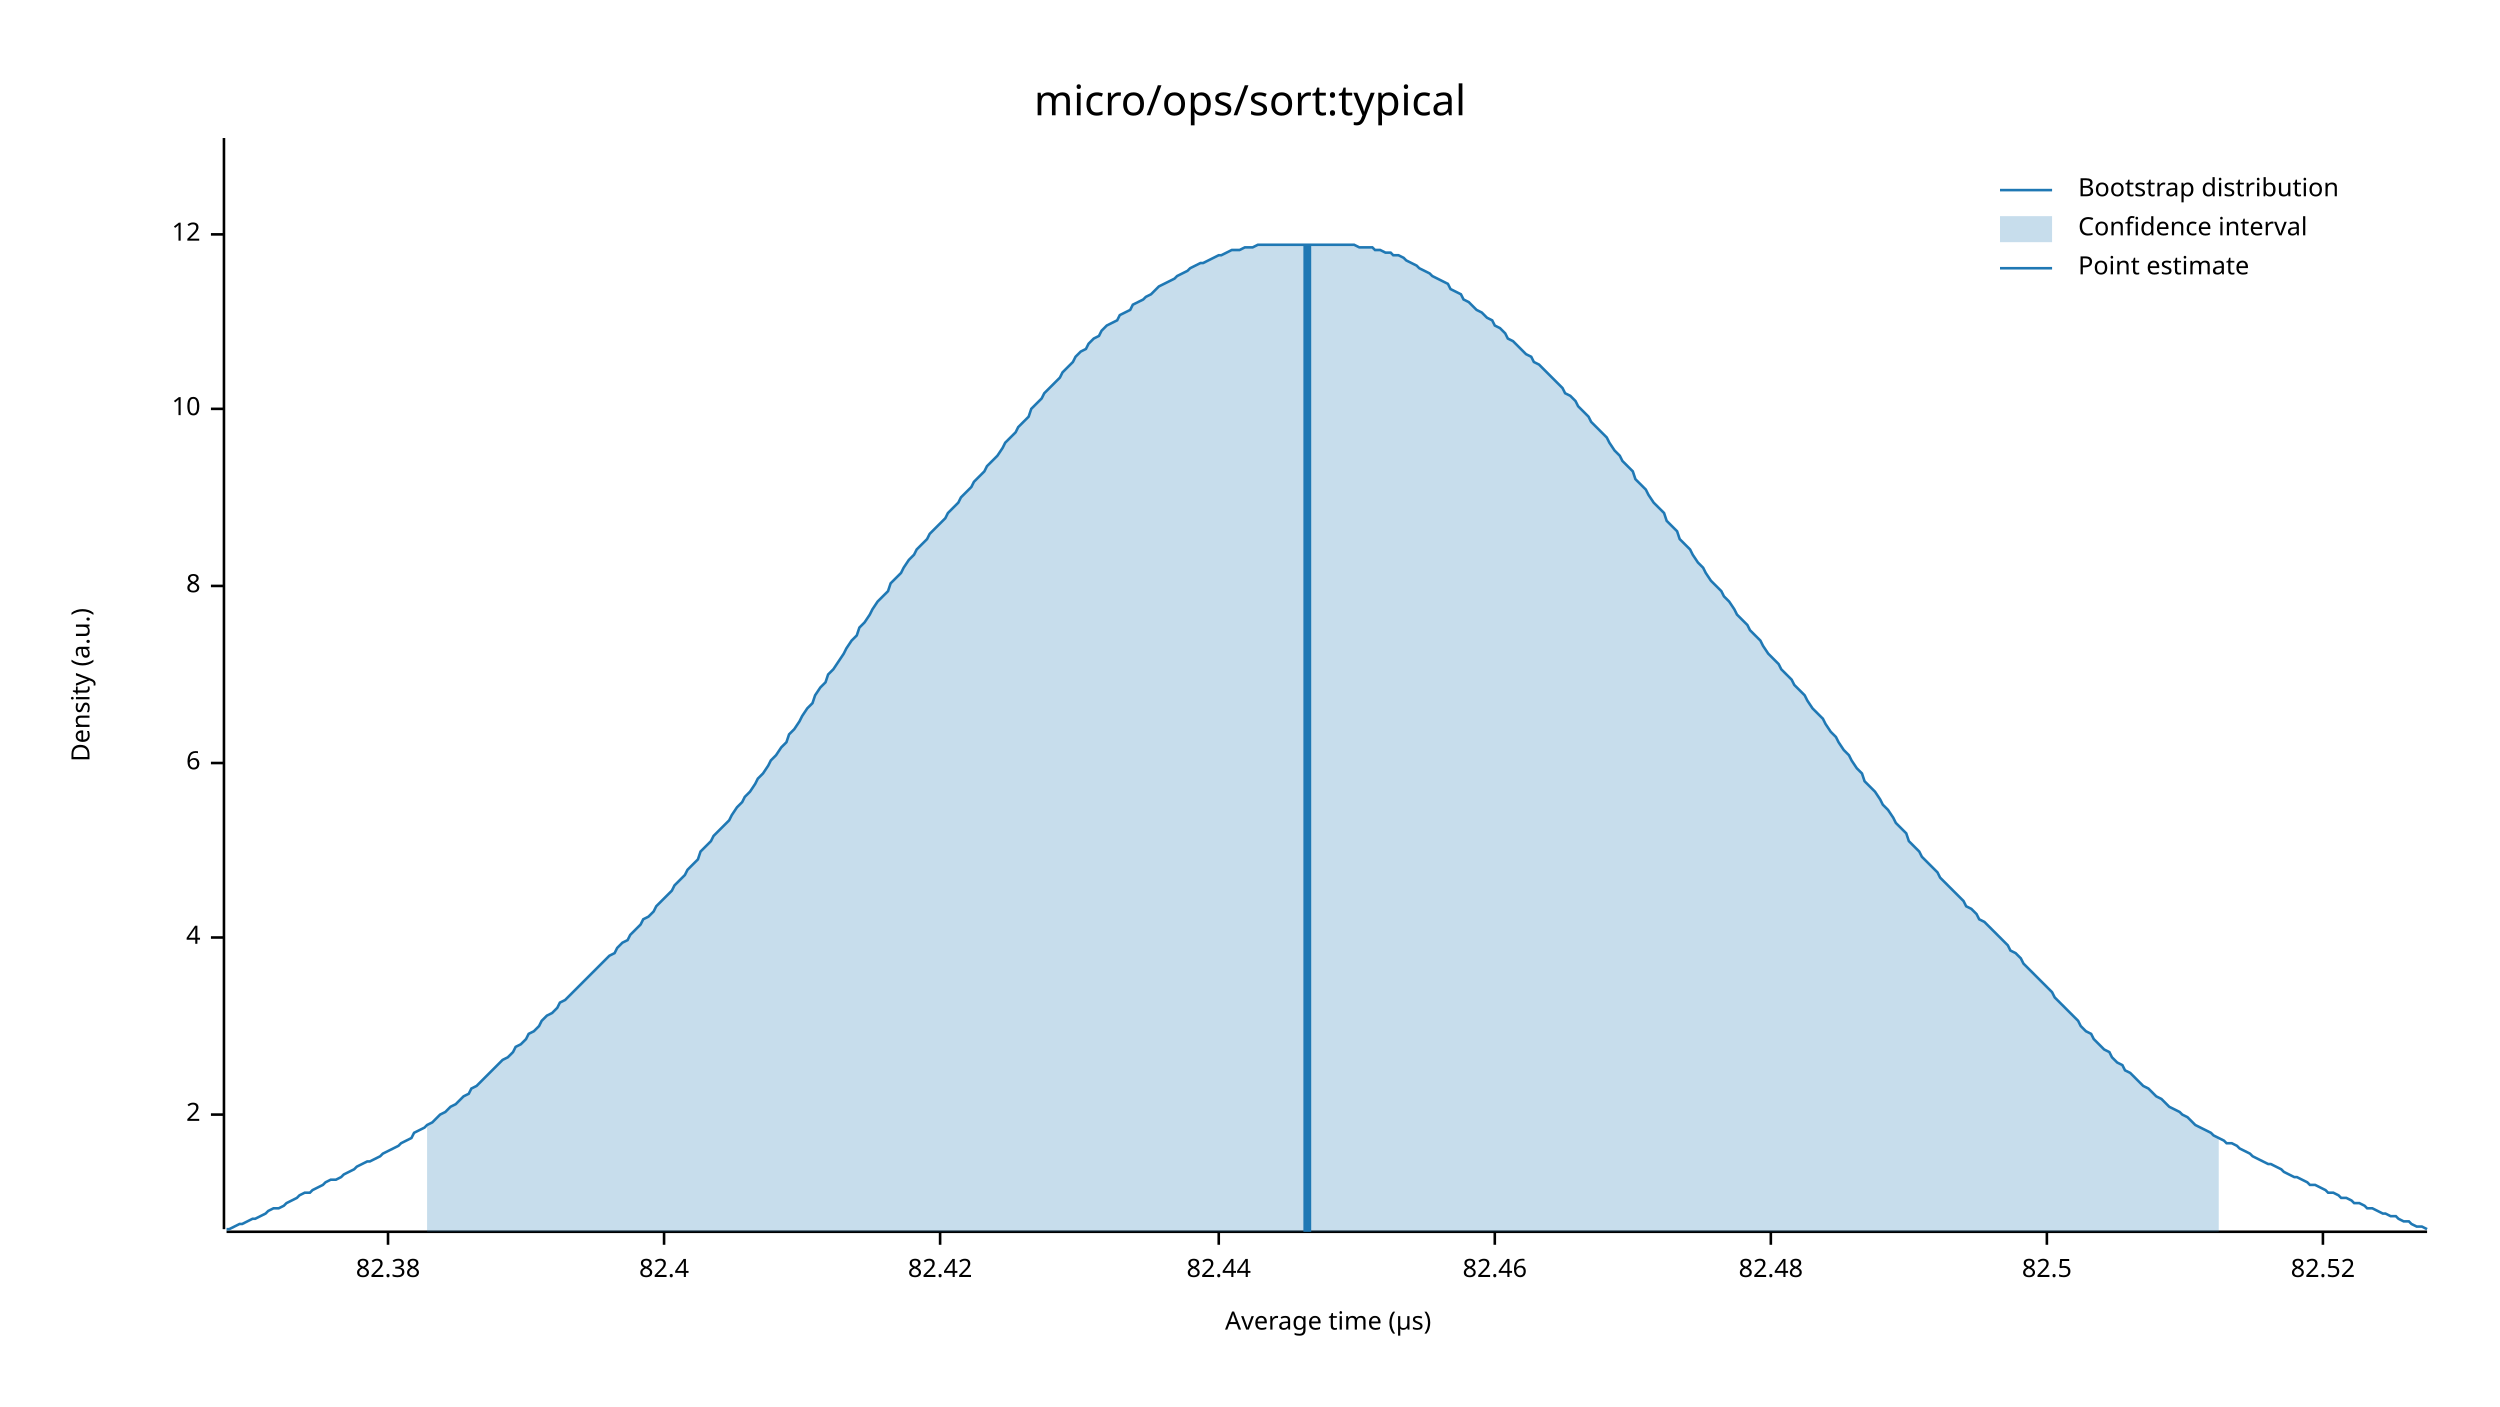
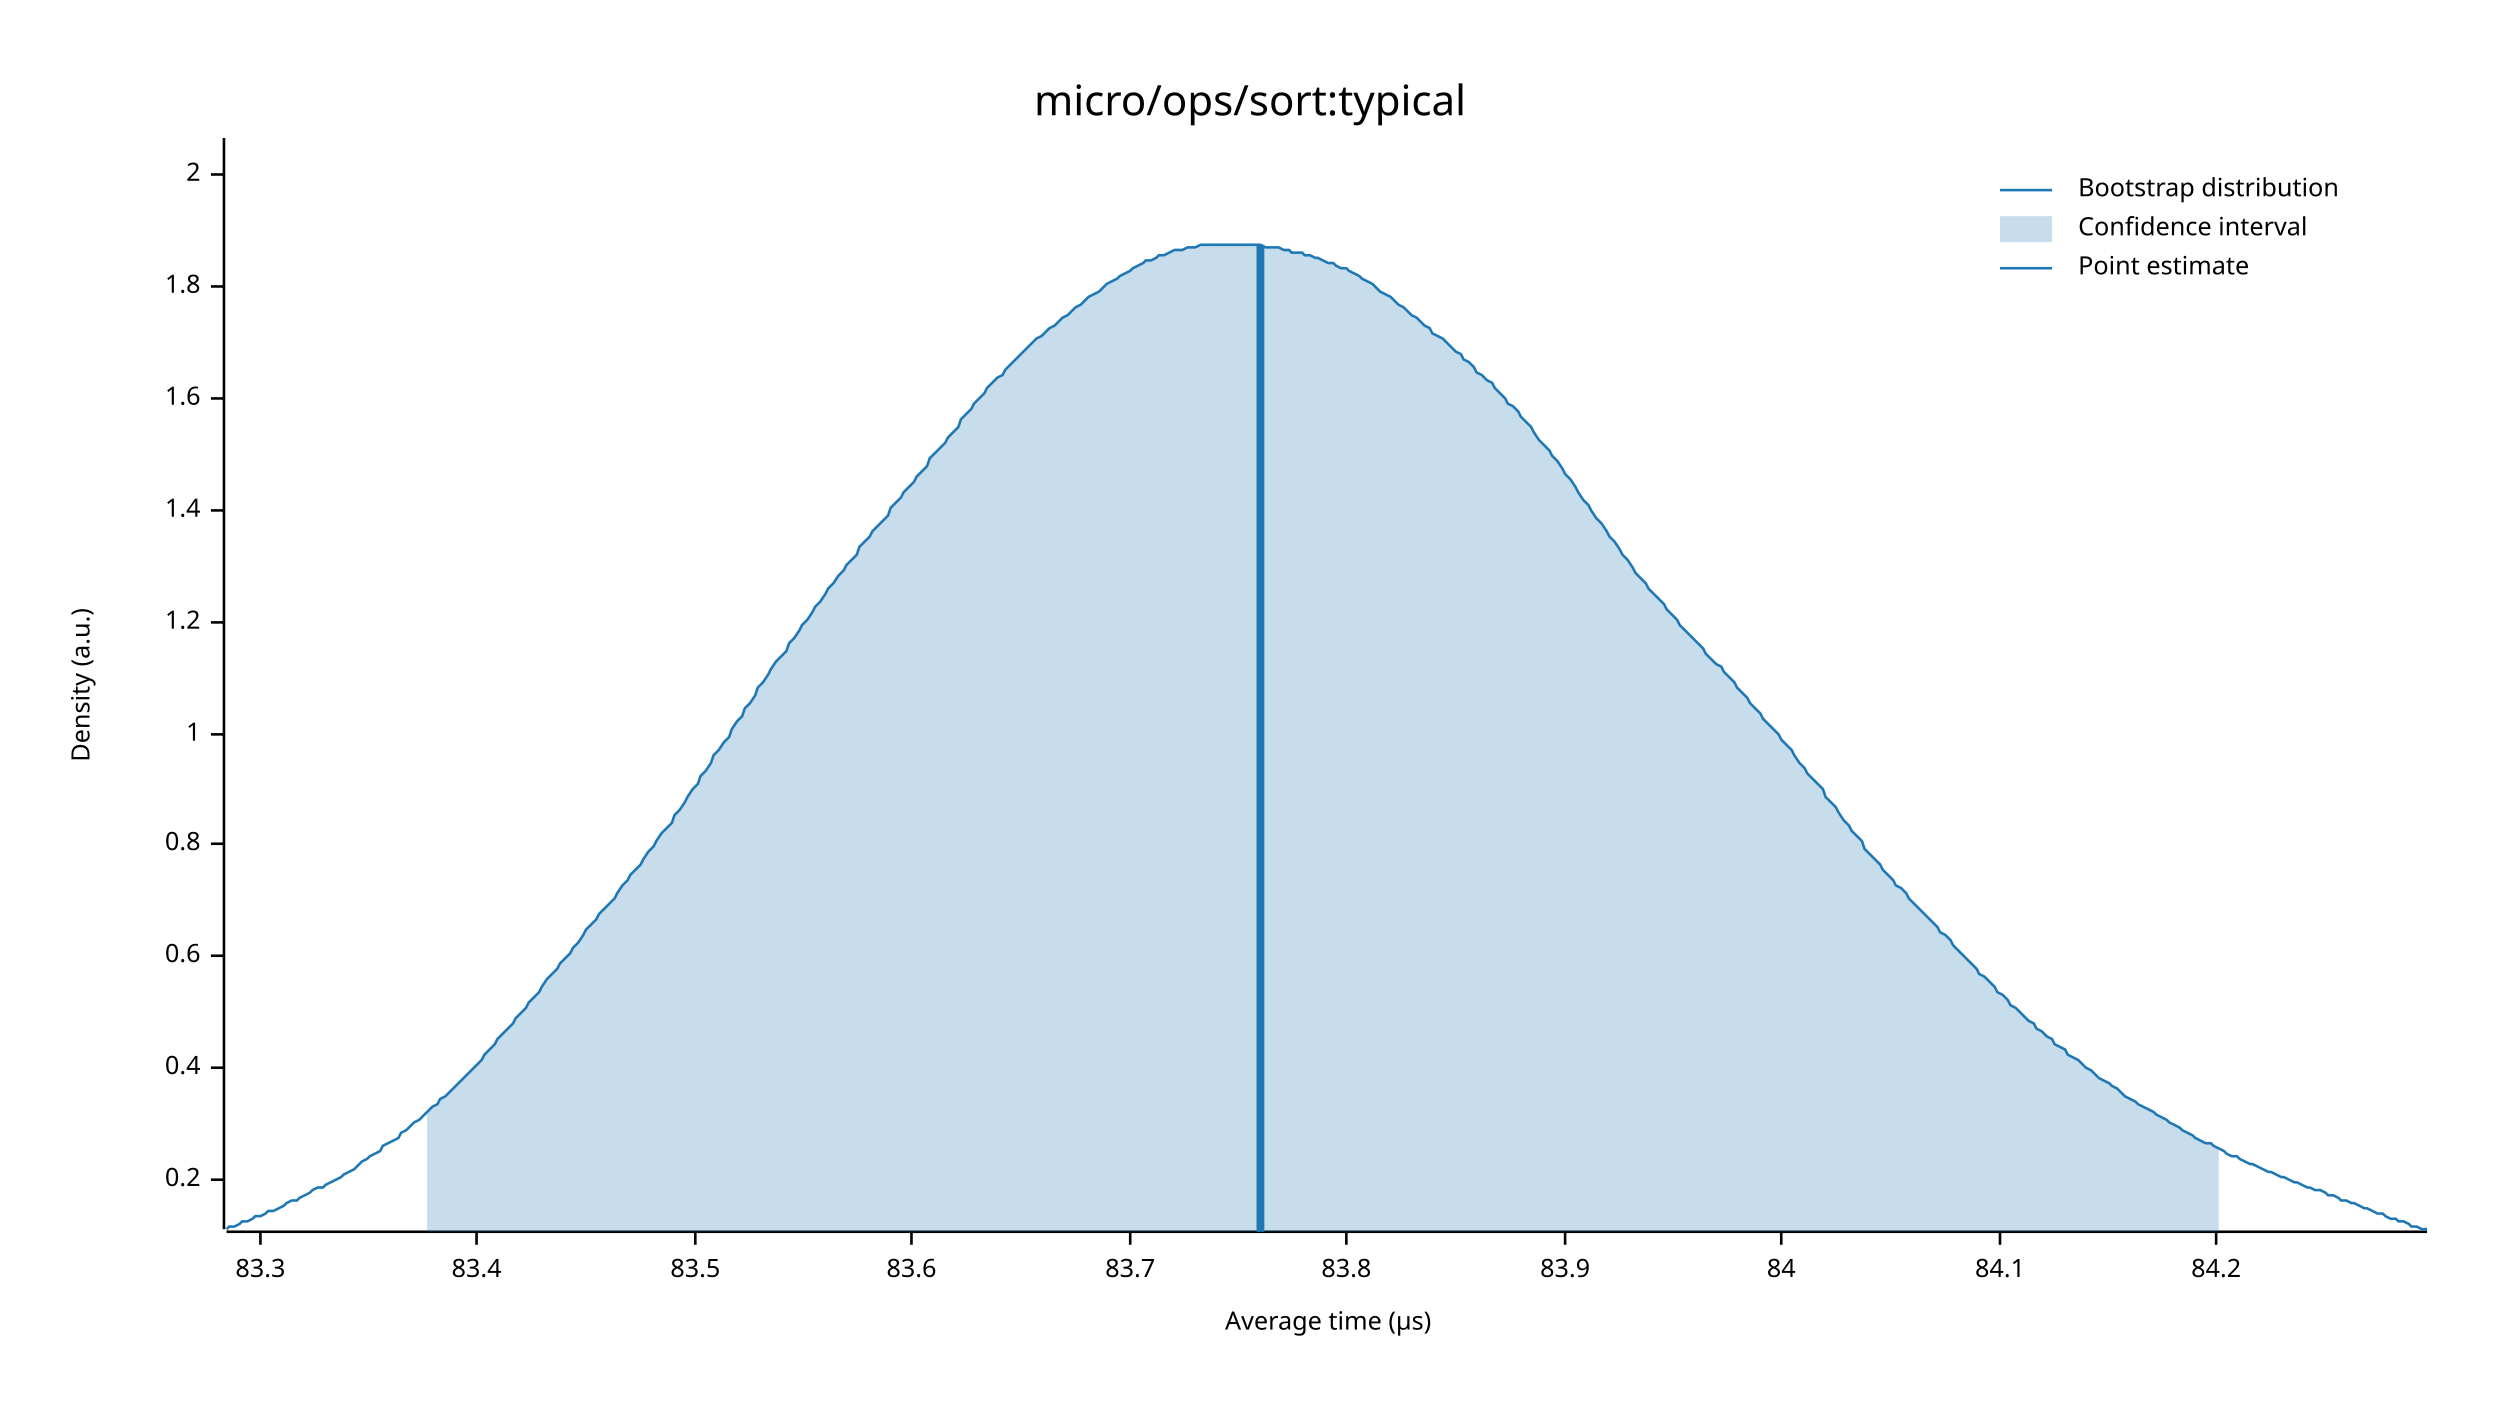
<svg xmlns="http://www.w3.org/2000/svg" width="960" height="540" viewBox="0 0 960 540">
  <text x="480" y="32" dy="0.76em" text-anchor="middle" font-family="sans-serif" font-size="16.129" opacity="1" fill="#000000">
micro/ops/sort:typical
</text>
  <text x="27" y="263" dy="0.76em" text-anchor="middle" font-family="sans-serif" font-size="9.677" opacity="1" fill="#000000" transform="rotate(270, 27, 263)">
Density (a.u.)
</text>
  <text x="510" y="513" dy="-0.5ex" text-anchor="middle" font-family="sans-serif" font-size="9.677" opacity="1" fill="#000000">
Average time (µs)
</text>
  <polyline fill="none" opacity="1" stroke="#000000" stroke-width="1" points="86,53 86,472 " />
-   <text x="77" y="428" dy="0.5ex" text-anchor="end" font-family="sans-serif" font-size="9.677" opacity="1" fill="#000000">
+   <text x="77" y="453" dy="0.5ex" text-anchor="end" font-family="sans-serif" font-size="9.677" opacity="1" fill="#000000">
+ 0.2
+ </text>
+   <polyline fill="none" opacity="1" stroke="#000000" stroke-width="1" points="81,453 86,453 " />
+   <text x="77" y="410" dy="0.5ex" text-anchor="end" font-family="sans-serif" font-size="9.677" opacity="1" fill="#000000">
+ 0.4
+ </text>
+   <polyline fill="none" opacity="1" stroke="#000000" stroke-width="1" points="81,410 86,410 " />
+   <text x="77" y="367" dy="0.5ex" text-anchor="end" font-family="sans-serif" font-size="9.677" opacity="1" fill="#000000">
+ 0.6
+ </text>
+   <polyline fill="none" opacity="1" stroke="#000000" stroke-width="1" points="81,367 86,367 " />
+   <text x="77" y="324" dy="0.5ex" text-anchor="end" font-family="sans-serif" font-size="9.677" opacity="1" fill="#000000">
+ 0.8
+ </text>
+   <polyline fill="none" opacity="1" stroke="#000000" stroke-width="1" points="81,324 86,324 " />
+   <text x="77" y="282" dy="0.5ex" text-anchor="end" font-family="sans-serif" font-size="9.677" opacity="1" fill="#000000">
+ 1
+ </text>
+   <polyline fill="none" opacity="1" stroke="#000000" stroke-width="1" points="81,282 86,282 " />
+   <text x="77" y="239" dy="0.5ex" text-anchor="end" font-family="sans-serif" font-size="9.677" opacity="1" fill="#000000">
+ 1.2
+ </text>
+   <polyline fill="none" opacity="1" stroke="#000000" stroke-width="1" points="81,239 86,239 " />
+   <text x="77" y="196" dy="0.5ex" text-anchor="end" font-family="sans-serif" font-size="9.677" opacity="1" fill="#000000">
+ 1.4
+ </text>
+   <polyline fill="none" opacity="1" stroke="#000000" stroke-width="1" points="81,196 86,196 " />
+   <text x="77" y="153" dy="0.5ex" text-anchor="end" font-family="sans-serif" font-size="9.677" opacity="1" fill="#000000">
+ 1.6
+ </text>
+   <polyline fill="none" opacity="1" stroke="#000000" stroke-width="1" points="81,153 86,153 " />
+   <text x="77" y="110" dy="0.5ex" text-anchor="end" font-family="sans-serif" font-size="9.677" opacity="1" fill="#000000">
+ 1.8
+ </text>
+   <polyline fill="none" opacity="1" stroke="#000000" stroke-width="1" points="81,110 86,110 " />
+   <text x="77" y="67" dy="0.5ex" text-anchor="end" font-family="sans-serif" font-size="9.677" opacity="1" fill="#000000">
2
</text>
-   <polyline fill="none" opacity="1" stroke="#000000" stroke-width="1" points="81,428 86,428 " />
-   <text x="77" y="360" dy="0.5ex" text-anchor="end" font-family="sans-serif" font-size="9.677" opacity="1" fill="#000000">
- 4
+   <polyline fill="none" opacity="1" stroke="#000000" stroke-width="1" points="81,67 86,67 " />
+   <polyline fill="none" opacity="1" stroke="#000000" stroke-width="1" points="87,473 932,473 " />
+   <text x="100" y="483" dy="0.76em" text-anchor="middle" font-family="sans-serif" font-size="9.677" opacity="1" fill="#000000">
+ 83.3
</text>
-   <polyline fill="none" opacity="1" stroke="#000000" stroke-width="1" points="81,360 86,360 " />
-   <text x="77" y="293" dy="0.5ex" text-anchor="end" font-family="sans-serif" font-size="9.677" opacity="1" fill="#000000">
- 6
+   <polyline fill="none" opacity="1" stroke="#000000" stroke-width="1" points="100,473 100,478 " />
+   <text x="183" y="483" dy="0.76em" text-anchor="middle" font-family="sans-serif" font-size="9.677" opacity="1" fill="#000000">
+ 83.4
</text>
-   <polyline fill="none" opacity="1" stroke="#000000" stroke-width="1" points="81,293 86,293 " />
-   <text x="77" y="225" dy="0.5ex" text-anchor="end" font-family="sans-serif" font-size="9.677" opacity="1" fill="#000000">
- 8
+   <polyline fill="none" opacity="1" stroke="#000000" stroke-width="1" points="183,473 183,478 " />
+   <text x="267" y="483" dy="0.76em" text-anchor="middle" font-family="sans-serif" font-size="9.677" opacity="1" fill="#000000">
+ 83.5
</text>
-   <polyline fill="none" opacity="1" stroke="#000000" stroke-width="1" points="81,225 86,225 " />
-   <text x="77" y="157" dy="0.5ex" text-anchor="end" font-family="sans-serif" font-size="9.677" opacity="1" fill="#000000">
- 10
+   <polyline fill="none" opacity="1" stroke="#000000" stroke-width="1" points="267,473 267,478 " />
+   <text x="350" y="483" dy="0.76em" text-anchor="middle" font-family="sans-serif" font-size="9.677" opacity="1" fill="#000000">
+ 83.6
</text>
-   <polyline fill="none" opacity="1" stroke="#000000" stroke-width="1" points="81,157 86,157 " />
-   <text x="77" y="90" dy="0.5ex" text-anchor="end" font-family="sans-serif" font-size="9.677" opacity="1" fill="#000000">
- 12
+   <polyline fill="none" opacity="1" stroke="#000000" stroke-width="1" points="350,473 350,478 " />
+   <text x="434" y="483" dy="0.76em" text-anchor="middle" font-family="sans-serif" font-size="9.677" opacity="1" fill="#000000">
+ 83.7
</text>
-   <polyline fill="none" opacity="1" stroke="#000000" stroke-width="1" points="81,90 86,90 " />
-   <polyline fill="none" opacity="1" stroke="#000000" stroke-width="1" points="87,473 932,473 " />
-   <text x="149" y="483" dy="0.76em" text-anchor="middle" font-family="sans-serif" font-size="9.677" opacity="1" fill="#000000">
- 82.38
+   <polyline fill="none" opacity="1" stroke="#000000" stroke-width="1" points="434,473 434,478 " />
+   <text x="517" y="483" dy="0.76em" text-anchor="middle" font-family="sans-serif" font-size="9.677" opacity="1" fill="#000000">
+ 83.8
</text>
-   <polyline fill="none" opacity="1" stroke="#000000" stroke-width="1" points="149,473 149,478 " />
-   <text x="255" y="483" dy="0.76em" text-anchor="middle" font-family="sans-serif" font-size="9.677" opacity="1" fill="#000000">
- 82.4
+   <polyline fill="none" opacity="1" stroke="#000000" stroke-width="1" points="517,473 517,478 " />
+   <text x="601" y="483" dy="0.76em" text-anchor="middle" font-family="sans-serif" font-size="9.677" opacity="1" fill="#000000">
+ 83.9
</text>
-   <polyline fill="none" opacity="1" stroke="#000000" stroke-width="1" points="255,473 255,478 " />
-   <text x="361" y="483" dy="0.76em" text-anchor="middle" font-family="sans-serif" font-size="9.677" opacity="1" fill="#000000">
- 82.42
+   <polyline fill="none" opacity="1" stroke="#000000" stroke-width="1" points="601,473 601,478 " />
+   <text x="684" y="483" dy="0.76em" text-anchor="middle" font-family="sans-serif" font-size="9.677" opacity="1" fill="#000000">
+ 84
</text>
-   <polyline fill="none" opacity="1" stroke="#000000" stroke-width="1" points="361,473 361,478 " />
-   <text x="468" y="483" dy="0.76em" text-anchor="middle" font-family="sans-serif" font-size="9.677" opacity="1" fill="#000000">
- 82.44
+   <polyline fill="none" opacity="1" stroke="#000000" stroke-width="1" points="684,473 684,478 " />
+   <text x="768" y="483" dy="0.76em" text-anchor="middle" font-family="sans-serif" font-size="9.677" opacity="1" fill="#000000">
+ 84.1
</text>
-   <polyline fill="none" opacity="1" stroke="#000000" stroke-width="1" points="468,473 468,478 " />
-   <text x="574" y="483" dy="0.76em" text-anchor="middle" font-family="sans-serif" font-size="9.677" opacity="1" fill="#000000">
- 82.46
+   <polyline fill="none" opacity="1" stroke="#000000" stroke-width="1" points="768,473 768,478 " />
+   <text x="851" y="483" dy="0.76em" text-anchor="middle" font-family="sans-serif" font-size="9.677" opacity="1" fill="#000000">
+ 84.2
</text>
-   <polyline fill="none" opacity="1" stroke="#000000" stroke-width="1" points="574,473 574,478 " />
-   <text x="680" y="483" dy="0.76em" text-anchor="middle" font-family="sans-serif" font-size="9.677" opacity="1" fill="#000000">
- 82.48
- </text>
-   <polyline fill="none" opacity="1" stroke="#000000" stroke-width="1" points="680,473 680,478 " />
-   <text x="786" y="483" dy="0.76em" text-anchor="middle" font-family="sans-serif" font-size="9.677" opacity="1" fill="#000000">
- 82.5
- </text>
-   <polyline fill="none" opacity="1" stroke="#000000" stroke-width="1" points="786,473 786,478 " />
-   <text x="892" y="483" dy="0.76em" text-anchor="middle" font-family="sans-serif" font-size="9.677" opacity="1" fill="#000000">
- 82.52
- </text>
-   <polyline fill="none" opacity="1" stroke="#000000" stroke-width="1" points="892,473 892,478 " />
-   <polyline fill="none" opacity="1" stroke="#1F78B4" stroke-width="1" points="87,472 88,472 90,471 92,470 93,470 95,469 97,468 98,468 100,467 102,466 103,465 105,464 107,464 109,463 110,462 112,461 114,460 115,459 117,458 119,458 120,457 122,456 124,455 125,454 127,453 129,453 131,452 132,451 134,450 136,449 137,448 139,447 141,446 142,446 144,445 146,444 147,443 149,442 151,441 153,440 154,439 156,438 158,437 159,435 161,434 163,433 164,432 166,431 168,429 169,428 171,427 173,425 175,424 176,423 178,421 180,420 181,418 183,417 185,415 186,414 188,412 190,410 191,409 193,407 195,406 197,404 198,402 200,401 202,399 203,397 205,396 207,394 208,392 210,390 212,389 214,387 215,385 217,384 219,382 220,381 222,379 224,377 225,376 227,374 229,372 230,371 232,369 234,367 236,366 237,364 239,362 241,361 242,359 244,357 246,355 247,353 249,352 251,350 252,348 254,346 256,344 258,342 259,340 261,338 263,336 264,334 266,332 268,330 269,327 271,325 273,323 274,321 276,319 278,317 280,315 281,313 283,310 285,308 286,306 288,304 290,301 291,299 293,297 295,294 296,292 298,290 300,287 302,285 303,282 305,280 307,277 308,275 310,272 312,270 313,267 315,264 317,262 318,259 320,257 322,254 324,251 325,249 327,246 329,244 330,241 332,239 334,236 335,234 337,231 339,229 341,227 342,224 344,222 346,220 347,218 349,215 351,213 352,211 354,209 356,207 357,205 359,203 361,201 363,199 364,197 366,195 368,193 369,191 371,189 373,187 374,185 376,183 378,181 379,179 381,177 383,175 385,172 386,170 388,168 390,166 391,164 393,162 395,160 396,157 398,155 400,153 401,151 403,149 405,147 407,145 408,143 410,141 412,139 413,137 415,135 417,134 418,132 420,130 422,129 423,127 425,125 427,124 429,123 430,121 432,120 434,119 435,117 437,116 439,115 440,114 442,113 444,111 445,110 447,109 449,108 451,107 452,106 454,105 456,104 457,103 459,102 461,101 462,101 464,100 466,99 468,98 469,98 471,97 473,96 474,96 476,96 478,95 479,95 481,95 483,94 484,94 486,94 488,94 490,94 491,94 493,94 495,94 496,94 498,94 500,94 501,94 503,94 505,94 506,94 508,94 510,94 512,94 513,94 515,94 517,94 518,94 520,94 522,95 523,95 525,95 527,95 528,96 530,96 532,97 534,97 535,98 537,98 539,99 540,100 542,101 544,102 545,103 547,104 549,105 550,106 552,107 554,108 556,109 557,111 559,112 561,113 562,115 564,116 566,118 567,119 569,120 571,122 573,123 574,125 576,126 578,128 579,130 581,131 583,133 584,134 586,136 588,137 589,139 591,140 593,142 595,144 596,145 598,147 600,149 601,151 603,152 605,154 606,156 608,158 610,160 611,162 613,164 615,166 617,168 618,170 620,173 622,175 623,177 625,179 627,181 628,184 630,186 632,188 633,190 635,193 637,195 639,197 640,200 642,202 644,204 645,207 647,209 649,211 650,213 652,216 654,218 655,220 657,223 659,225 661,227 662,229 664,231 666,234 667,236 669,238 671,240 672,242 674,244 676,246 677,248 679,251 681,253 683,255 684,257 686,259 688,261 689,263 691,265 693,267 694,269 696,272 698,274 700,276 701,278 703,281 705,283 706,285 708,288 710,290 711,292 713,295 715,297 716,300 718,302 720,304 722,307 723,309 725,311 727,314 728,316 730,318 732,320 733,323 735,325 737,327 738,329 740,331 742,333 744,335 745,337 747,339 749,341 750,342 752,344 754,346 755,348 757,349 759,351 760,353 762,354 764,356 766,358 767,359 769,361 771,363 772,365 774,366 776,368 777,370 779,372 781,374 782,375 784,377 786,379 788,381 789,383 791,385 793,387 794,388 796,390 798,392 799,394 801,396 803,397 804,399 806,401 808,403 810,404 811,406 813,408 815,409 816,411 818,412 820,414 821,415 823,417 825,418 827,420 828,421 830,422 832,424 833,425 835,426 837,427 838,428 840,429 842,431 843,432 845,433 847,434 849,435 850,436 852,437 854,438 855,439 857,439 859,440 860,441 862,442 864,443 865,444 867,445 869,446 871,447 872,447 874,448 876,449 877,450 879,451 881,452 882,452 884,453 886,454 887,455 889,455 891,456 893,457 894,458 896,458 898,459 899,460 901,460 903,461 904,462 906,462 908,463 909,464 911,464 913,465 915,466 916,466 918,467 920,467 921,468 923,469 925,469 926,470 928,471 930,471 932,472 " />
-   <polygon opacity="0.25" fill="#1F78B4" points="164,432 166,431 168,429 169,428 171,427 173,425 175,424 176,423 178,421 180,420 181,418 183,417 185,415 186,414 188,412 190,410 191,409 193,407 195,406 197,404 198,402 200,401 202,399 203,397 205,396 207,394 208,392 210,390 212,389 214,387 215,385 217,384 219,382 220,381 222,379 224,377 225,376 227,374 229,372 230,371 232,369 234,367 236,366 237,364 239,362 241,361 242,359 244,357 246,355 247,353 249,352 251,350 252,348 254,346 256,344 258,342 259,340 261,338 263,336 264,334 266,332 268,330 269,327 271,325 273,323 274,321 276,319 278,317 280,315 281,313 283,310 285,308 286,306 288,304 290,301 291,299 293,297 295,294 296,292 298,290 300,287 302,285 303,282 305,280 307,277 308,275 310,272 312,270 313,267 315,264 317,262 318,259 320,257 322,254 324,251 325,249 327,246 329,244 330,241 332,239 334,236 335,234 337,231 339,229 341,227 342,224 344,222 346,220 347,218 349,215 351,213 352,211 354,209 356,207 357,205 359,203 361,201 363,199 364,197 366,195 368,193 369,191 371,189 373,187 374,185 376,183 378,181 379,179 381,177 383,175 385,172 386,170 388,168 390,166 391,164 393,162 395,160 396,157 398,155 400,153 401,151 403,149 405,147 407,145 408,143 410,141 412,139 413,137 415,135 417,134 418,132 420,130 422,129 423,127 425,125 427,124 429,123 430,121 432,120 434,119 435,117 437,116 439,115 440,114 442,113 444,111 445,110 447,109 449,108 451,107 452,106 454,105 456,104 457,103 459,102 461,101 462,101 464,100 466,99 468,98 469,98 471,97 473,96 474,96 476,96 478,95 479,95 481,95 483,94 484,94 486,94 488,94 490,94 491,94 493,94 495,94 496,94 498,94 500,94 501,94 503,94 505,94 506,94 508,94 510,94 512,94 513,94 515,94 517,94 518,94 520,94 522,95 523,95 525,95 527,95 528,96 530,96 532,97 534,97 535,98 537,98 539,99 540,100 542,101 544,102 545,103 547,104 549,105 550,106 552,107 554,108 556,109 557,111 559,112 561,113 562,115 564,116 566,118 567,119 569,120 571,122 573,123 574,125 576,126 578,128 579,130 581,131 583,133 584,134 586,136 588,137 589,139 591,140 593,142 595,144 596,145 598,147 600,149 601,151 603,152 605,154 606,156 608,158 610,160 611,162 613,164 615,166 617,168 618,170 620,173 622,175 623,177 625,179 627,181 628,184 630,186 632,188 633,190 635,193 637,195 639,197 640,200 642,202 644,204 645,207 647,209 649,211 650,213 652,216 654,218 655,220 657,223 659,225 661,227 662,229 664,231 666,234 667,236 669,238 671,240 672,242 674,244 676,246 677,248 679,251 681,253 683,255 684,257 686,259 688,261 689,263 691,265 693,267 694,269 696,272 698,274 700,276 701,278 703,281 705,283 706,285 708,288 710,290 711,292 713,295 715,297 716,300 718,302 720,304 722,307 723,309 725,311 727,314 728,316 730,318 732,320 733,323 735,325 737,327 738,329 740,331 742,333 744,335 745,337 747,339 749,341 750,342 752,344 754,346 755,348 757,349 759,351 760,353 762,354 764,356 766,358 767,359 769,361 771,363 772,365 774,366 776,368 777,370 779,372 781,374 782,375 784,377 786,379 788,381 789,383 791,385 793,387 794,388 796,390 798,392 799,394 801,396 803,397 804,399 806,401 808,403 810,404 811,406 813,408 815,409 816,411 818,412 820,414 821,415 823,417 825,418 827,420 828,421 830,422 832,424 833,425 835,426 837,427 838,428 840,429 842,431 843,432 845,433 847,434 849,435 850,436 852,437 852,473 164,473 " />
-   <polyline fill="none" opacity="1" stroke="#1F78B4" stroke-width="3" points="502,473 502,94 " />
+   <polyline fill="none" opacity="1" stroke="#000000" stroke-width="1" points="851,473 851,478 " />
+   <polyline fill="none" opacity="1" stroke="#1F78B4" stroke-width="1" points="87,472 88,471 90,471 92,470 93,469 95,469 97,468 98,467 100,467 102,466 103,465 105,465 107,464 109,463 110,462 112,461 114,461 115,460 117,459 119,458 120,457 122,456 124,456 125,455 127,454 129,453 131,452 132,451 134,450 136,449 137,448 139,446 141,445 142,444 144,443 146,442 147,440 149,439 151,438 153,437 154,435 156,434 158,432 159,431 161,430 163,428 164,427 166,425 168,424 169,422 171,421 173,419 175,417 176,416 178,414 180,412 181,411 183,409 185,407 186,405 188,403 190,401 191,399 193,397 195,395 197,393 198,391 200,389 202,387 203,385 205,383 207,381 208,379 210,376 212,374 214,372 215,370 217,368 219,366 220,364 222,362 224,359 225,357 227,355 229,353 230,351 232,349 234,347 236,345 237,343 239,340 241,338 242,336 244,334 246,332 247,330 249,327 251,325 252,323 254,320 256,318 258,316 259,313 261,311 263,308 264,306 266,303 268,301 269,298 271,296 273,293 274,290 276,288 278,285 280,283 281,280 283,277 285,275 286,272 288,270 290,267 291,264 293,262 295,259 296,257 298,254 300,252 302,250 303,247 305,245 307,242 308,240 310,238 312,235 313,233 315,231 317,228 318,226 320,224 322,221 324,219 325,217 327,215 329,213 330,210 332,208 334,206 335,204 337,202 339,200 341,198 342,195 344,193 346,191 347,189 349,187 351,185 352,183 354,181 356,179 357,176 359,174 361,172 363,170 364,168 366,166 368,164 369,161 371,159 373,157 374,155 376,153 378,151 379,149 381,147 383,145 385,144 386,142 388,140 390,138 391,137 393,135 395,133 396,132 398,130 400,129 401,128 403,126 405,125 407,123 408,122 410,121 412,119 413,118 415,117 417,115 418,114 420,113 422,112 423,111 425,109 427,108 429,107 430,106 432,105 434,104 435,103 437,102 439,101 440,100 442,100 444,99 445,98 447,98 449,97 451,96 452,96 454,96 456,95 457,95 459,95 461,94 462,94 464,94 466,94 468,94 469,94 471,94 473,94 474,94 476,94 478,94 479,94 481,94 483,94 484,94 486,95 488,95 490,95 491,95 493,96 495,96 496,97 498,97 500,97 501,98 503,98 505,99 506,99 508,100 510,101 512,101 513,102 515,103 517,103 518,104 520,105 522,106 523,107 525,108 527,109 528,110 530,112 532,113 534,114 535,115 537,117 539,118 540,119 542,121 544,122 545,123 547,125 549,126 550,128 552,129 554,130 556,132 557,133 559,135 561,136 562,138 564,139 566,141 567,143 569,144 571,146 573,147 574,149 576,151 578,153 579,155 581,156 583,158 584,160 586,162 588,164 589,166 591,169 593,171 595,173 596,175 598,177 600,180 601,182 603,184 605,187 606,189 608,192 610,194 611,196 613,199 615,201 617,204 618,206 620,208 622,211 623,213 625,215 627,218 628,220 630,222 632,224 633,226 635,228 637,230 639,232 640,234 642,236 644,238 645,240 647,242 649,244 650,245 652,247 654,249 655,251 657,253 659,255 661,256 662,258 664,260 666,262 667,264 669,266 671,268 672,270 674,272 676,274 677,276 679,278 681,280 683,282 684,284 686,286 688,288 689,290 691,293 693,295 694,297 696,299 698,301 700,303 701,306 703,308 705,310 706,312 708,315 710,317 711,319 713,321 715,323 716,326 718,328 720,330 722,332 723,334 725,336 727,338 728,340 730,341 732,343 733,345 735,347 737,349 738,350 740,352 742,354 744,356 745,358 747,359 749,361 750,363 752,365 754,367 755,368 757,370 759,372 760,374 762,375 764,377 766,379 767,381 769,382 771,384 772,386 774,387 776,389 777,390 779,392 781,393 782,395 784,396 786,398 788,399 789,401 791,402 793,403 794,405 796,406 798,407 799,408 801,410 803,411 804,412 806,414 808,415 810,416 811,417 813,418 815,420 816,421 818,422 820,423 821,424 823,425 825,426 827,427 828,428 830,429 832,430 833,431 835,432 837,433 838,434 840,435 842,436 843,437 845,438 847,439 849,439 850,440 852,441 854,442 855,443 857,444 859,444 860,445 862,446 864,447 865,447 867,448 869,449 871,450 872,450 874,451 876,452 877,452 879,453 881,454 882,454 884,455 886,456 887,456 889,457 891,457 893,458 894,459 896,459 898,460 899,461 901,461 903,462 904,462 906,463 908,464 909,464 911,465 913,466 915,466 916,467 918,468 920,468 921,469 923,469 925,470 926,471 928,471 930,472 932,472 " />
+   <polygon opacity="0.25" fill="#1F78B4" points="164,427 166,425 168,424 169,422 171,421 173,419 175,417 176,416 178,414 180,412 181,411 183,409 185,407 186,405 188,403 190,401 191,399 193,397 195,395 197,393 198,391 200,389 202,387 203,385 205,383 207,381 208,379 210,376 212,374 214,372 215,370 217,368 219,366 220,364 222,362 224,359 225,357 227,355 229,353 230,351 232,349 234,347 236,345 237,343 239,340 241,338 242,336 244,334 246,332 247,330 249,327 251,325 252,323 254,320 256,318 258,316 259,313 261,311 263,308 264,306 266,303 268,301 269,298 271,296 273,293 274,290 276,288 278,285 280,283 281,280 283,277 285,275 286,272 288,270 290,267 291,264 293,262 295,259 296,257 298,254 300,252 302,250 303,247 305,245 307,242 308,240 310,238 312,235 313,233 315,231 317,228 318,226 320,224 322,221 324,219 325,217 327,215 329,213 330,210 332,208 334,206 335,204 337,202 339,200 341,198 342,195 344,193 346,191 347,189 349,187 351,185 352,183 354,181 356,179 357,176 359,174 361,172 363,170 364,168 366,166 368,164 369,161 371,159 373,157 374,155 376,153 378,151 379,149 381,147 383,145 385,144 386,142 388,140 390,138 391,137 393,135 395,133 396,132 398,130 400,129 401,128 403,126 405,125 407,123 408,122 410,121 412,119 413,118 415,117 417,115 418,114 420,113 422,112 423,111 425,109 427,108 429,107 430,106 432,105 434,104 435,103 437,102 439,101 440,100 442,100 444,99 445,98 447,98 449,97 451,96 452,96 454,96 456,95 457,95 459,95 461,94 462,94 464,94 466,94 468,94 469,94 471,94 473,94 474,94 476,94 478,94 479,94 481,94 483,94 484,94 486,95 488,95 490,95 491,95 493,96 495,96 496,97 498,97 500,97 501,98 503,98 505,99 506,99 508,100 510,101 512,101 513,102 515,103 517,103 518,104 520,105 522,106 523,107 525,108 527,109 528,110 530,112 532,113 534,114 535,115 537,117 539,118 540,119 542,121 544,122 545,123 547,125 549,126 550,128 552,129 554,130 556,132 557,133 559,135 561,136 562,138 564,139 566,141 567,143 569,144 571,146 573,147 574,149 576,151 578,153 579,155 581,156 583,158 584,160 586,162 588,164 589,166 591,169 593,171 595,173 596,175 598,177 600,180 601,182 603,184 605,187 606,189 608,192 610,194 611,196 613,199 615,201 617,204 618,206 620,208 622,211 623,213 625,215 627,218 628,220 630,222 632,224 633,226 635,228 637,230 639,232 640,234 642,236 644,238 645,240 647,242 649,244 650,245 652,247 654,249 655,251 657,253 659,255 661,256 662,258 664,260 666,262 667,264 669,266 671,268 672,270 674,272 676,274 677,276 679,278 681,280 683,282 684,284 686,286 688,288 689,290 691,293 693,295 694,297 696,299 698,301 700,303 701,306 703,308 705,310 706,312 708,315 710,317 711,319 713,321 715,323 716,326 718,328 720,330 722,332 723,334 725,336 727,338 728,340 730,341 732,343 733,345 735,347 737,349 738,350 740,352 742,354 744,356 745,358 747,359 749,361 750,363 752,365 754,367 755,368 757,370 759,372 760,374 762,375 764,377 766,379 767,381 769,382 771,384 772,386 774,387 776,389 777,390 779,392 781,393 782,395 784,396 786,398 788,399 789,401 791,402 793,403 794,405 796,406 798,407 799,408 801,410 803,411 804,412 806,414 808,415 810,416 811,417 813,418 815,420 816,421 818,422 820,423 821,424 823,425 825,426 827,427 828,428 830,429 832,430 833,431 835,432 837,433 838,434 840,435 842,436 843,437 845,438 847,439 849,439 850,440 852,441 852,473 164,473 " />
+   <polyline fill="none" opacity="1" stroke="#1F78B4" stroke-width="3" points="484,473 484,94 " />
  <text x="798" y="68" dy="0.76em" text-anchor="start" font-family="sans-serif" font-size="9.677" opacity="1" fill="#000000">
Bootstrap distribution
</text>
  <text x="798" y="83" dy="0.76em" text-anchor="start" font-family="sans-serif" font-size="9.677" opacity="1" fill="#000000">
Confidence interval
</text>
  <text x="798" y="98" dy="0.76em" text-anchor="start" font-family="sans-serif" font-size="9.677" opacity="1" fill="#000000">
Point estimate
</text>
  <polyline fill="none" opacity="1" stroke="#1F78B4" stroke-width="1" points="768,73 788,73 " />
  <rect x="768" y="83" width="20" height="10" opacity="0.25" fill="#1F78B4" stroke="none" />
  <polyline fill="none" opacity="1" stroke="#1F78B4" stroke-width="1" points="768,103 788,103 " />
</svg>
